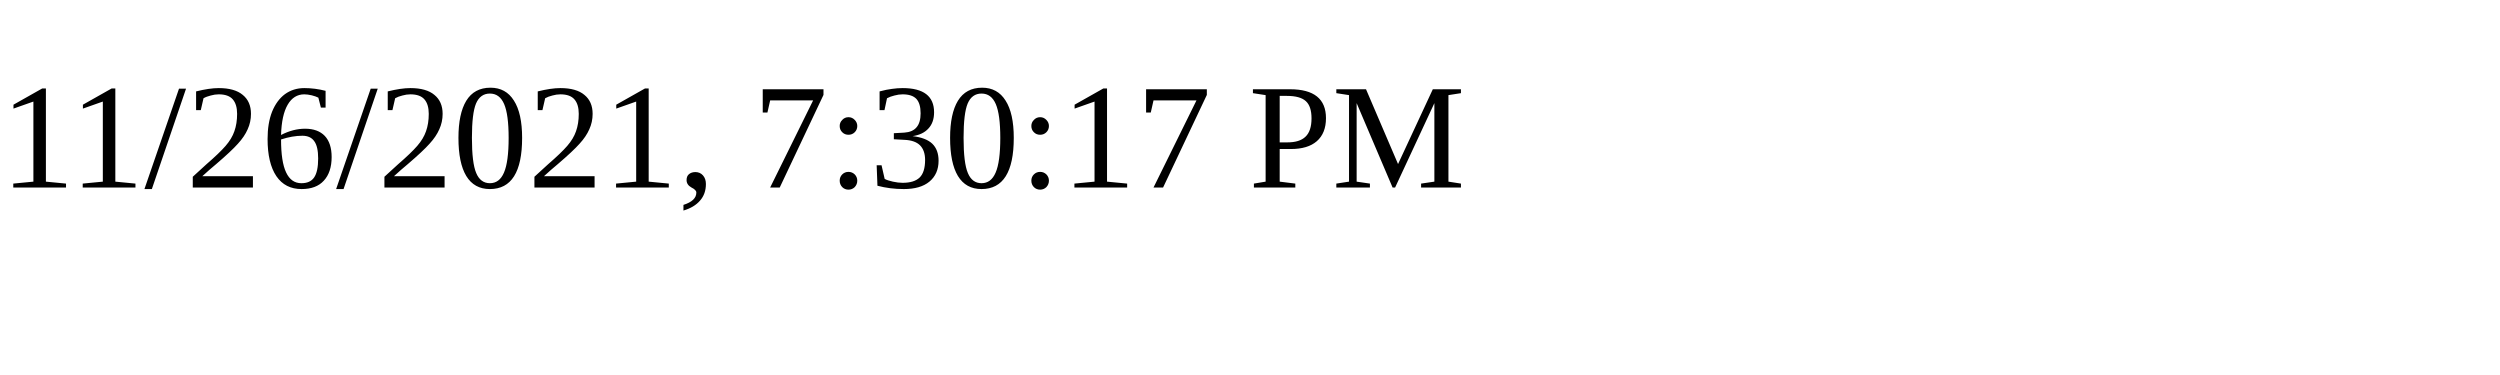
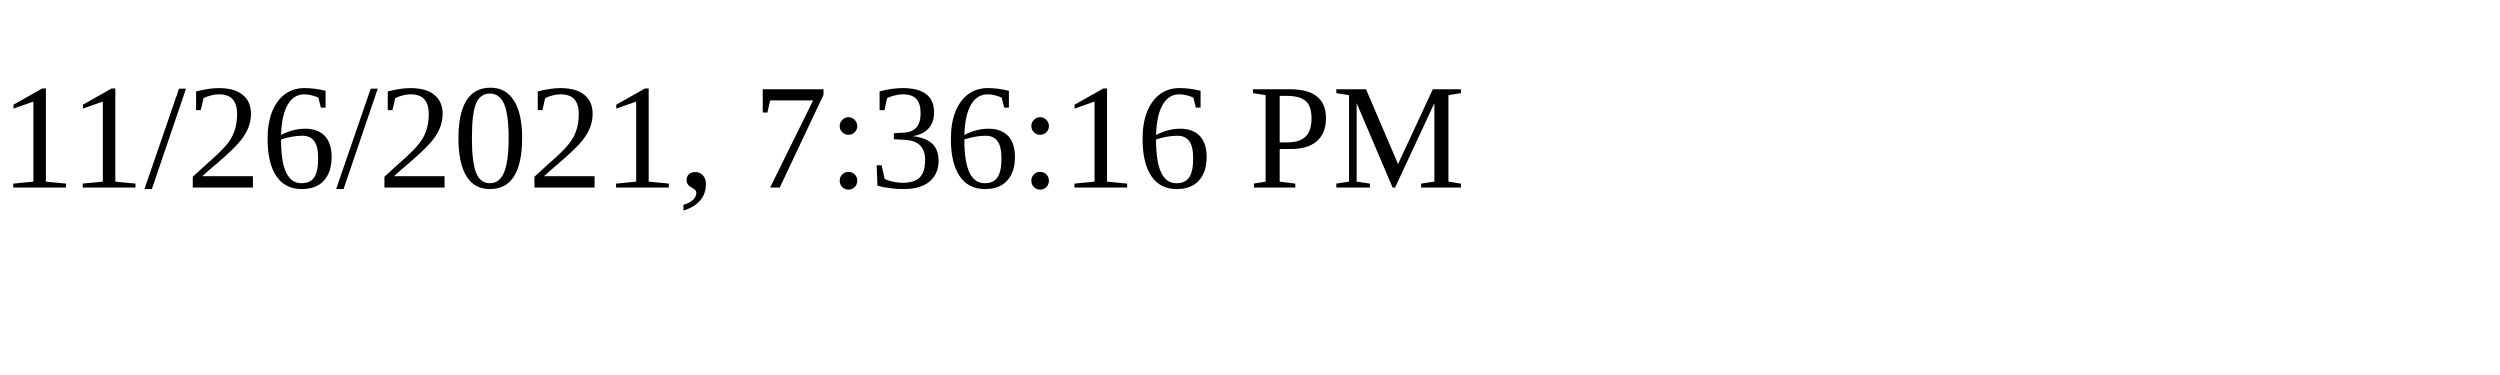
<svg xmlns="http://www.w3.org/2000/svg" height="30" width="200">
-   <text x="0" y="15">11/26/2021, 7:30:17 PM</text>
+   <text x="0" y="15">11/26/2021, 7:36:16 PM</text>
</svg>
